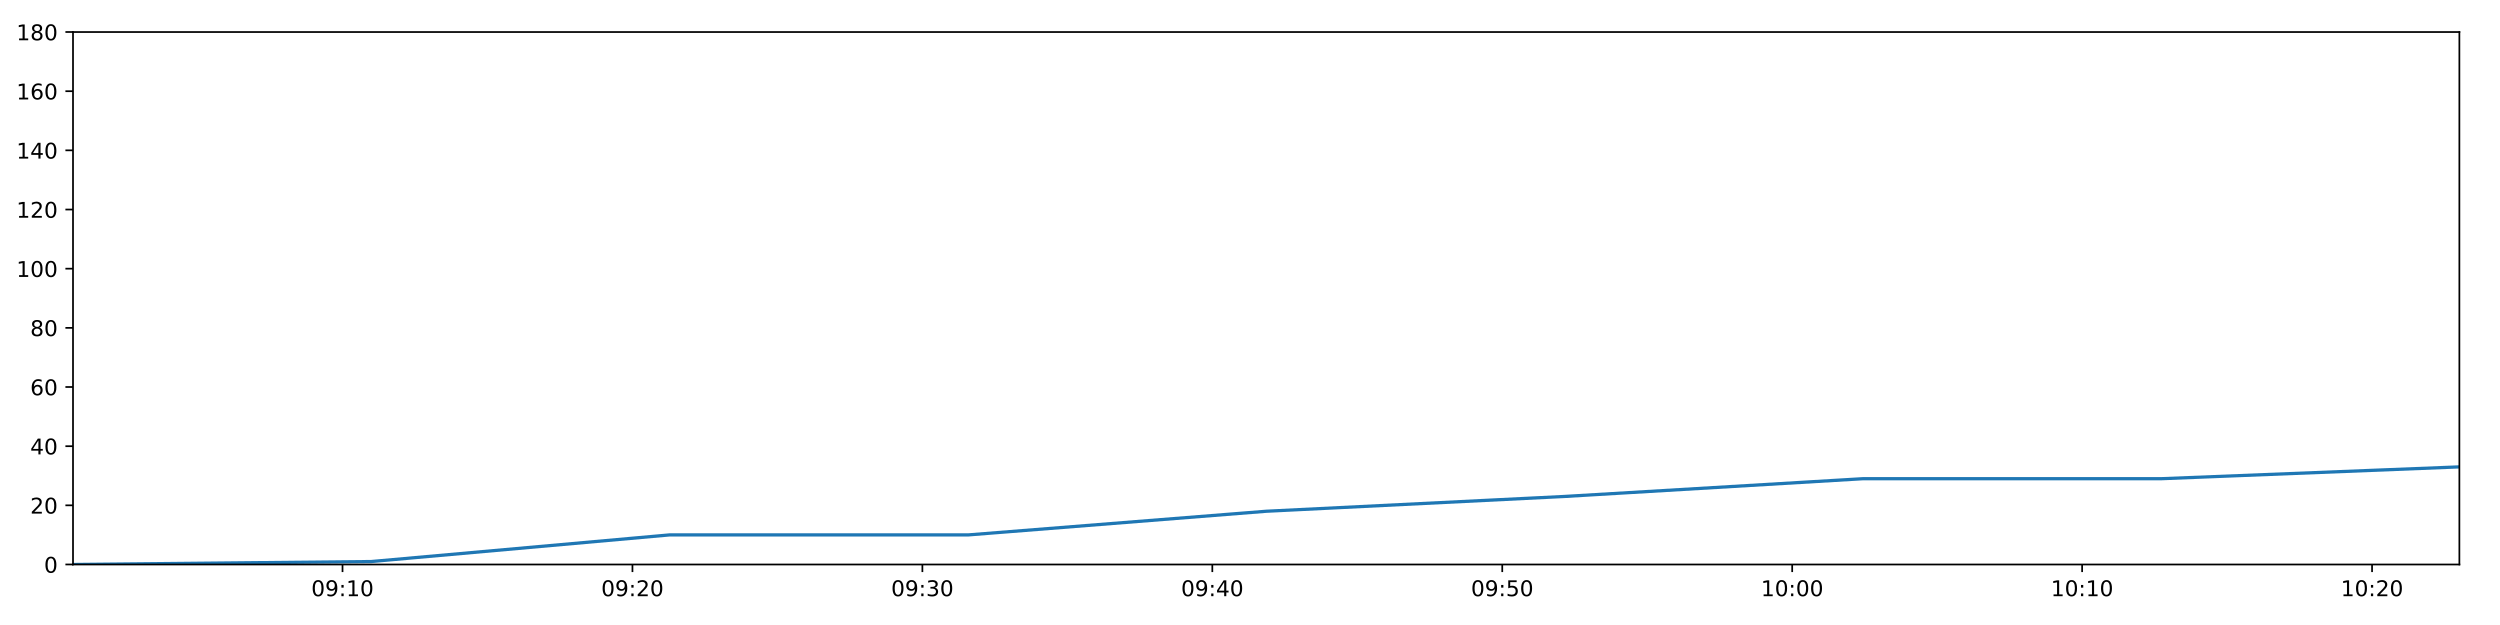
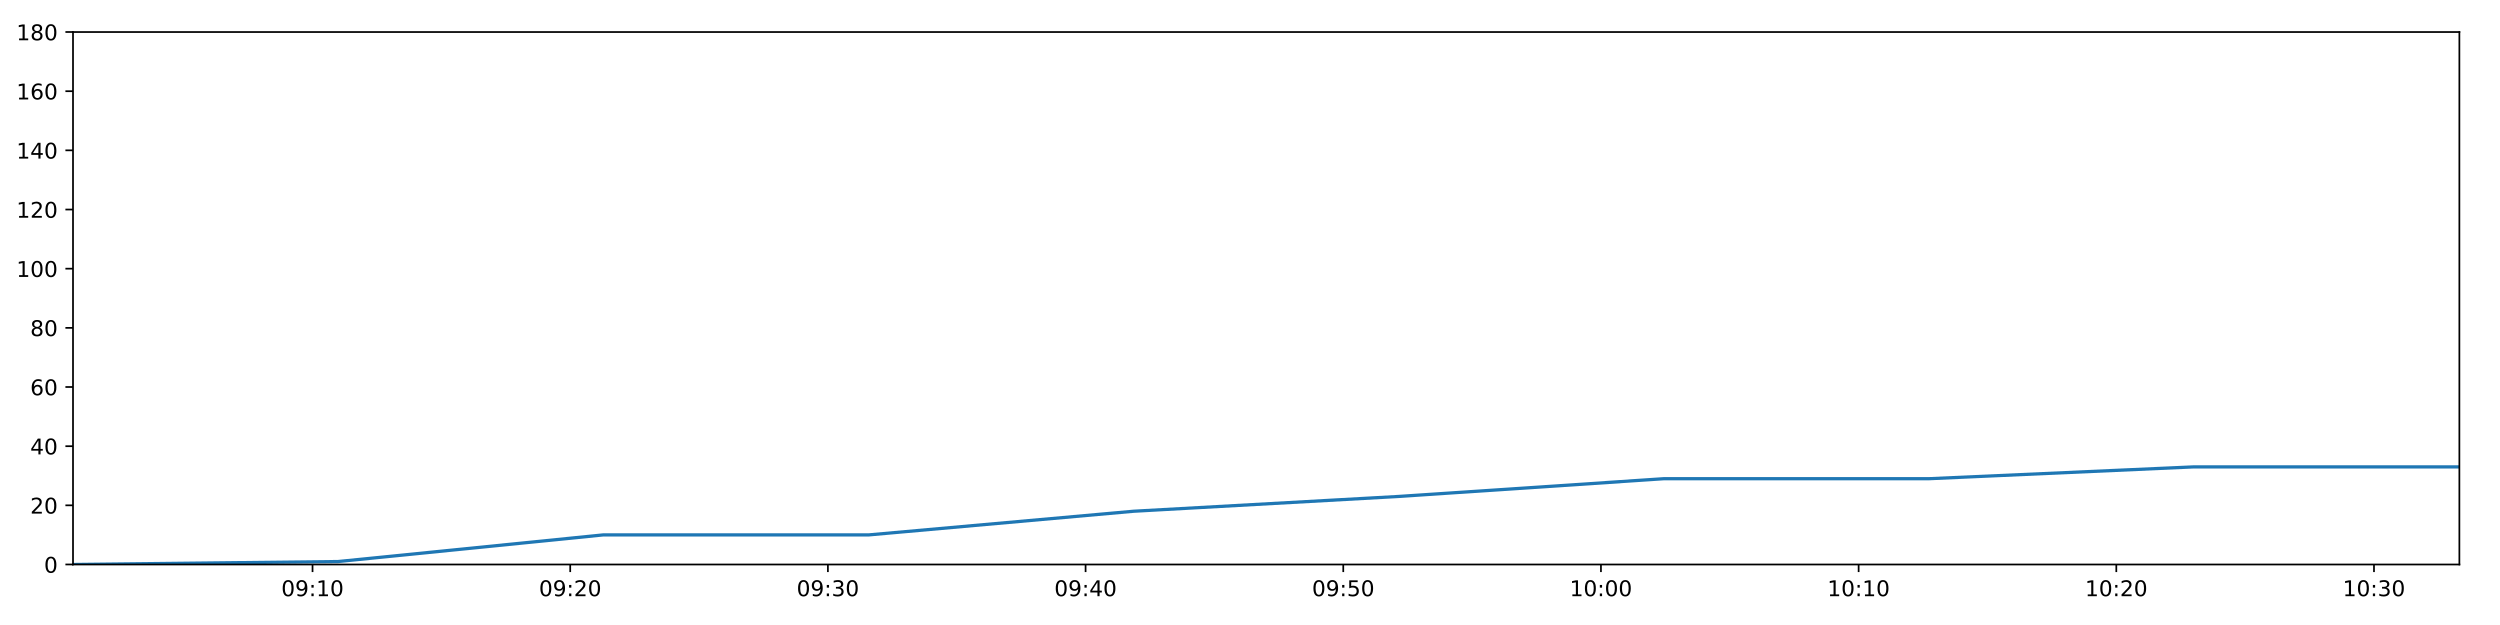
<svg xmlns="http://www.w3.org/2000/svg" xmlns:xlink="http://www.w3.org/1999/xlink" height="288pt" version="1.1" viewBox="0 0 1152 288" width="1152pt">
  <defs>
    <style type="text/css">
*{stroke-linecap:butt;stroke-linejoin:round;}
  </style>
  </defs>
  <g id="figure_1">
    <g id="patch_1">
      <path d="M 0 288  L 1152 288  L 1152 0  L 0 0  z " style="fill:#ffffff;" />
    </g>
    <g id="axes_1">
      <g id="patch_2">
        <path d="M 33.64 260.12  L 1133.28 260.12  L 1133.28 14.76  L 33.64 14.76  z " style="fill:#ffffff;" />
      </g>
      <g id="matplotlib.axis_1">
        <g id="xtick_1">
          <g id="line2d_1">
            <defs>
-               <path d="M 0 0  L 0 3.5  " id="mebbb565d66" style="stroke:#000000;stroke-width:0.8;" />
-             </defs>
-             <g>
-               <use style="stroke:#000000;stroke-width:0.8;" x="157.833" xlink:href="#mebbb565d66" y="260.12" />
+               <path d="M 0 0  L 0 3.5  " id="ma6ebc1ea69" style="stroke:#000000;stroke-width:0.8;" />
+             </defs>
+             <g>
+               <use style="stroke:#000000;stroke-width:0.8;" x="144.017" xlink:href="#ma6ebc1ea69" y="260.12" />
            </g>
          </g>
          <g id="text_1">
            <defs>
              <path d="M 31.781 66.406  Q 24.172 66.406 20.328 58.906  Q 16.5 51.422 16.5 36.375  Q 16.5 21.391 20.328 13.891  Q 24.172 6.391 31.781 6.391  Q 39.453 6.391 43.281 13.891  Q 47.125 21.391 47.125 36.375  Q 47.125 51.422 43.281 58.906  Q 39.453 66.406 31.781 66.406  z M 31.781 74.219  Q 44.047 74.219 50.516 64.516  Q 56.984 54.828 56.984 36.375  Q 56.984 17.969 50.516 8.266  Q 44.047 -1.422 31.781 -1.422  Q 19.531 -1.422 13.062 8.266  Q 6.594 17.969 6.594 36.375  Q 6.594 54.828 13.062 64.516  Q 19.531 74.219 31.781 74.219  z " id="DejaVuSans-48" />
              <path d="M 10.984 1.516  L 10.984 10.5  Q 14.703 8.734 18.5 7.812  Q 22.312 6.891 25.984 6.891  Q 35.75 6.891 40.891 13.453  Q 46.047 20.016 46.781 33.406  Q 43.953 29.203 39.594 26.953  Q 35.25 24.703 29.984 24.703  Q 19.047 24.703 12.672 31.312  Q 6.297 37.938 6.297 49.422  Q 6.297 60.641 12.938 67.422  Q 19.578 74.219 30.609 74.219  Q 43.266 74.219 49.922 64.516  Q 56.594 54.828 56.594 36.375  Q 56.594 19.141 48.406 8.859  Q 40.234 -1.422 26.422 -1.422  Q 22.703 -1.422 18.891 -0.688  Q 15.094 0.047 10.984 1.516  z M 30.609 32.422  Q 37.25 32.422 41.125 36.953  Q 45.016 41.5 45.016 49.422  Q 45.016 57.281 41.125 61.844  Q 37.25 66.406 30.609 66.406  Q 23.969 66.406 20.094 61.844  Q 16.219 57.281 16.219 49.422  Q 16.219 41.5 20.094 36.953  Q 23.969 32.422 30.609 32.422  z " id="DejaVuSans-57" />
              <path d="M 11.719 12.406  L 22.016 12.406  L 22.016 0  L 11.719 0  z M 11.719 51.703  L 22.016 51.703  L 22.016 39.312  L 11.719 39.312  z " id="DejaVuSans-58" />
              <path d="M 12.406 8.297  L 28.516 8.297  L 28.516 63.922  L 10.984 60.406  L 10.984 69.391  L 28.422 72.906  L 38.281 72.906  L 38.281 8.297  L 54.391 8.297  L 54.391 0  L 12.406 0  z " id="DejaVuSans-49" />
            </defs>
-             <g transform="translate(143.4233 274.7184)scale(0.1 -0.1)">
+             <g transform="translate(129.6079 274.7184)scale(0.1 -0.1)">
              <use xlink:href="#DejaVuSans-48" />
              <use x="63.623" xlink:href="#DejaVuSans-57" />
              <use x="127.246" xlink:href="#DejaVuSans-58" />
              <use x="160.938" xlink:href="#DejaVuSans-49" />
              <use x="224.561" xlink:href="#DejaVuSans-48" />
            </g>
          </g>
        </g>
        <g id="xtick_2">
          <g id="line2d_2">
            <g>
-               <use style="stroke:#000000;stroke-width:0.8;" x="291.434" xlink:href="#mebbb565d66" y="260.12" />
+               <use style="stroke:#000000;stroke-width:0.8;" x="262.757" xlink:href="#ma6ebc1ea69" y="260.12" />
            </g>
          </g>
          <g id="text_2">
            <defs>
              <path d="M 19.188 8.297  L 53.609 8.297  L 53.609 0  L 7.328 0  L 7.328 8.297  Q 12.938 14.109 22.625 23.891  Q 32.328 33.688 34.812 36.531  Q 39.547 41.844 41.422 45.531  Q 43.312 49.219 43.312 52.781  Q 43.312 58.594 39.234 62.25  Q 35.156 65.922 28.609 65.922  Q 23.969 65.922 18.812 64.312  Q 13.672 62.703 7.812 59.422  L 7.812 69.391  Q 13.766 71.781 18.938 73  Q 24.125 74.219 28.422 74.219  Q 39.75 74.219 46.484 68.547  Q 53.219 62.891 53.219 53.422  Q 53.219 48.922 51.531 44.891  Q 49.859 40.875 45.406 35.406  Q 44.188 33.984 37.641 27.219  Q 31.109 20.453 19.188 8.297  z " id="DejaVuSans-50" />
            </defs>
-             <g transform="translate(277.0249 274.7184)scale(0.1 -0.1)">
+             <g transform="translate(248.3474 274.7184)scale(0.1 -0.1)">
              <use xlink:href="#DejaVuSans-48" />
              <use x="63.623" xlink:href="#DejaVuSans-57" />
              <use x="127.246" xlink:href="#DejaVuSans-58" />
              <use x="160.938" xlink:href="#DejaVuSans-50" />
              <use x="224.561" xlink:href="#DejaVuSans-48" />
            </g>
          </g>
        </g>
        <g id="xtick_3">
          <g id="line2d_3">
            <g>
-               <use style="stroke:#000000;stroke-width:0.8;" x="425.036" xlink:href="#mebbb565d66" y="260.12" />
+               <use style="stroke:#000000;stroke-width:0.8;" x="381.496" xlink:href="#ma6ebc1ea69" y="260.12" />
            </g>
          </g>
          <g id="text_3">
            <defs>
              <path d="M 40.578 39.312  Q 47.656 37.797 51.625 33  Q 55.609 28.219 55.609 21.188  Q 55.609 10.406 48.188 4.484  Q 40.766 -1.422 27.094 -1.422  Q 22.516 -1.422 17.656 -0.516  Q 12.797 0.391 7.625 2.203  L 7.625 11.719  Q 11.719 9.328 16.594 8.109  Q 21.484 6.891 26.812 6.891  Q 36.078 6.891 40.938 10.547  Q 45.797 14.203 45.797 21.188  Q 45.797 27.641 41.281 31.266  Q 36.766 34.906 28.719 34.906  L 20.219 34.906  L 20.219 43.016  L 29.109 43.016  Q 36.375 43.016 40.234 45.922  Q 44.094 48.828 44.094 54.297  Q 44.094 59.906 40.109 62.906  Q 36.141 65.922 28.719 65.922  Q 24.656 65.922 20.016 65.031  Q 15.375 64.156 9.812 62.312  L 9.812 71.094  Q 15.438 72.656 20.344 73.438  Q 25.25 74.219 29.594 74.219  Q 40.828 74.219 47.359 69.109  Q 53.906 64.016 53.906 55.328  Q 53.906 49.266 50.438 45.094  Q 46.969 40.922 40.578 39.312  z " id="DejaVuSans-51" />
            </defs>
-             <g transform="translate(410.6264 274.7184)scale(0.1 -0.1)">
+             <g transform="translate(367.0869 274.7184)scale(0.1 -0.1)">
              <use xlink:href="#DejaVuSans-48" />
              <use x="63.623" xlink:href="#DejaVuSans-57" />
              <use x="127.246" xlink:href="#DejaVuSans-58" />
              <use x="160.938" xlink:href="#DejaVuSans-51" />
              <use x="224.561" xlink:href="#DejaVuSans-48" />
            </g>
          </g>
        </g>
        <g id="xtick_4">
          <g id="line2d_4">
            <g>
-               <use style="stroke:#000000;stroke-width:0.8;" x="558.637" xlink:href="#mebbb565d66" y="260.12" />
+               <use style="stroke:#000000;stroke-width:0.8;" x="500.236" xlink:href="#ma6ebc1ea69" y="260.12" />
            </g>
          </g>
          <g id="text_4">
            <defs>
              <path d="M 37.797 64.312  L 12.891 25.391  L 37.797 25.391  z M 35.203 72.906  L 47.609 72.906  L 47.609 25.391  L 58.016 25.391  L 58.016 17.188  L 47.609 17.188  L 47.609 0  L 37.797 0  L 37.797 17.188  L 4.891 17.188  L 4.891 26.703  z " id="DejaVuSans-52" />
            </defs>
-             <g transform="translate(544.228 274.7184)scale(0.1 -0.1)">
+             <g transform="translate(485.8265 274.7184)scale(0.1 -0.1)">
              <use xlink:href="#DejaVuSans-48" />
              <use x="63.623" xlink:href="#DejaVuSans-57" />
              <use x="127.246" xlink:href="#DejaVuSans-58" />
              <use x="160.938" xlink:href="#DejaVuSans-52" />
              <use x="224.561" xlink:href="#DejaVuSans-48" />
            </g>
          </g>
        </g>
        <g id="xtick_5">
          <g id="line2d_5">
            <g>
-               <use style="stroke:#000000;stroke-width:0.8;" x="692.239" xlink:href="#mebbb565d66" y="260.12" />
+               <use style="stroke:#000000;stroke-width:0.8;" x="618.975" xlink:href="#ma6ebc1ea69" y="260.12" />
            </g>
          </g>
          <g id="text_5">
            <defs>
              <path d="M 10.797 72.906  L 49.516 72.906  L 49.516 64.594  L 19.828 64.594  L 19.828 46.734  Q 21.969 47.469 24.109 47.828  Q 26.266 48.188 28.422 48.188  Q 40.625 48.188 47.75 41.5  Q 54.891 34.812 54.891 23.391  Q 54.891 11.625 47.562 5.094  Q 40.234 -1.422 26.906 -1.422  Q 22.312 -1.422 17.547 -0.641  Q 12.797 0.141 7.719 1.703  L 7.719 11.625  Q 12.109 9.234 16.797 8.062  Q 21.484 6.891 26.703 6.891  Q 35.156 6.891 40.078 11.328  Q 45.016 15.766 45.016 23.391  Q 45.016 31 40.078 35.438  Q 35.156 39.891 26.703 39.891  Q 22.75 39.891 18.812 39.016  Q 14.891 38.141 10.797 36.281  z " id="DejaVuSans-53" />
            </defs>
-             <g transform="translate(677.8296 274.7184)scale(0.1 -0.1)">
+             <g transform="translate(604.566 274.7184)scale(0.1 -0.1)">
              <use xlink:href="#DejaVuSans-48" />
              <use x="63.623" xlink:href="#DejaVuSans-57" />
              <use x="127.246" xlink:href="#DejaVuSans-58" />
              <use x="160.938" xlink:href="#DejaVuSans-53" />
              <use x="224.561" xlink:href="#DejaVuSans-48" />
            </g>
          </g>
        </g>
        <g id="xtick_6">
          <g id="line2d_6">
            <g>
-               <use style="stroke:#000000;stroke-width:0.8;" x="825.841" xlink:href="#mebbb565d66" y="260.12" />
+               <use style="stroke:#000000;stroke-width:0.8;" x="737.715" xlink:href="#ma6ebc1ea69" y="260.12" />
            </g>
          </g>
          <g id="text_6">
-             <g transform="translate(811.4312 274.7184)scale(0.1 -0.1)">
+             <g transform="translate(723.3055 274.7184)scale(0.1 -0.1)">
              <use xlink:href="#DejaVuSans-49" />
              <use x="63.623" xlink:href="#DejaVuSans-48" />
              <use x="127.246" xlink:href="#DejaVuSans-58" />
              <use x="160.938" xlink:href="#DejaVuSans-48" />
              <use x="224.561" xlink:href="#DejaVuSans-48" />
            </g>
          </g>
        </g>
        <g id="xtick_7">
          <g id="line2d_7">
            <g>
-               <use style="stroke:#000000;stroke-width:0.8;" x="959.442" xlink:href="#mebbb565d66" y="260.12" />
+               <use style="stroke:#000000;stroke-width:0.8;" x="856.454" xlink:href="#ma6ebc1ea69" y="260.12" />
            </g>
          </g>
          <g id="text_7">
-             <g transform="translate(945.0327 274.7184)scale(0.1 -0.1)">
+             <g transform="translate(842.045 274.7184)scale(0.1 -0.1)">
              <use xlink:href="#DejaVuSans-49" />
              <use x="63.623" xlink:href="#DejaVuSans-48" />
              <use x="127.246" xlink:href="#DejaVuSans-58" />
              <use x="160.938" xlink:href="#DejaVuSans-49" />
              <use x="224.561" xlink:href="#DejaVuSans-48" />
            </g>
          </g>
        </g>
        <g id="xtick_8">
          <g id="line2d_8">
            <g>
-               <use style="stroke:#000000;stroke-width:0.8;" x="1093.044" xlink:href="#mebbb565d66" y="260.12" />
+               <use style="stroke:#000000;stroke-width:0.8;" x="975.194" xlink:href="#ma6ebc1ea69" y="260.12" />
            </g>
          </g>
          <g id="text_8">
-             <g transform="translate(1078.634 274.7184)scale(0.1 -0.1)">
+             <g transform="translate(960.7846 274.7184)scale(0.1 -0.1)">
              <use xlink:href="#DejaVuSans-49" />
              <use x="63.623" xlink:href="#DejaVuSans-48" />
              <use x="127.246" xlink:href="#DejaVuSans-58" />
              <use x="160.938" xlink:href="#DejaVuSans-50" />
+               <use x="224.561" xlink:href="#DejaVuSans-48" />
+             </g>
+           </g>
+         </g>
+         <g id="xtick_9">
+           <g id="line2d_9">
+             <g>
+               <use style="stroke:#000000;stroke-width:0.8;" x="1093.933" xlink:href="#ma6ebc1ea69" y="260.12" />
+             </g>
+           </g>
+           <g id="text_9">
+             <g transform="translate(1079.524 274.7184)scale(0.1 -0.1)">
+               <use xlink:href="#DejaVuSans-49" />
+               <use x="63.623" xlink:href="#DejaVuSans-48" />
+               <use x="127.246" xlink:href="#DejaVuSans-58" />
+               <use x="160.938" xlink:href="#DejaVuSans-51" />
              <use x="224.561" xlink:href="#DejaVuSans-48" />
            </g>
          </g>
        </g>
      </g>
      <g id="matplotlib.axis_2">
        <g id="ytick_1">
-           <g id="line2d_9">
-             <defs>
-               <path d="M 0 0  L -3.5 0  " id="md4233b8f2e" style="stroke:#000000;stroke-width:0.8;" />
-             </defs>
-             <g>
-               <use style="stroke:#000000;stroke-width:0.8;" x="33.64" xlink:href="#md4233b8f2e" y="260.12" />
-             </g>
-           </g>
-           <g id="text_9">
+           <g id="line2d_10">
+             <defs>
+               <path d="M 0 0  L -3.5 0  " id="m31aeb44ea7" style="stroke:#000000;stroke-width:0.8;" />
+             </defs>
+             <g>
+               <use style="stroke:#000000;stroke-width:0.8;" x="33.64" xlink:href="#m31aeb44ea7" y="260.12" />
+             </g>
+           </g>
+           <g id="text_10">
            <g transform="translate(20.2775 263.9192)scale(0.1 -0.1)">
              <use xlink:href="#DejaVuSans-48" />
            </g>
          </g>
        </g>
        <g id="ytick_2">
-           <g id="line2d_10">
-             <g>
-               <use style="stroke:#000000;stroke-width:0.8;" x="33.64" xlink:href="#md4233b8f2e" y="232.858" />
-             </g>
-           </g>
-           <g id="text_10">
+           <g id="line2d_11">
+             <g>
+               <use style="stroke:#000000;stroke-width:0.8;" x="33.64" xlink:href="#m31aeb44ea7" y="232.858" />
+             </g>
+           </g>
+           <g id="text_11">
            <g transform="translate(13.915 236.657)scale(0.1 -0.1)">
              <use xlink:href="#DejaVuSans-50" />
              <use x="63.623" xlink:href="#DejaVuSans-48" />
            </g>
          </g>
        </g>
        <g id="ytick_3">
-           <g id="line2d_11">
-             <g>
-               <use style="stroke:#000000;stroke-width:0.8;" x="33.64" xlink:href="#md4233b8f2e" y="205.596" />
-             </g>
-           </g>
-           <g id="text_11">
+           <g id="line2d_12">
+             <g>
+               <use style="stroke:#000000;stroke-width:0.8;" x="33.64" xlink:href="#m31aeb44ea7" y="205.596" />
+             </g>
+           </g>
+           <g id="text_12">
            <g transform="translate(13.915 209.3948)scale(0.1 -0.1)">
              <use xlink:href="#DejaVuSans-52" />
              <use x="63.623" xlink:href="#DejaVuSans-48" />
            </g>
          </g>
        </g>
        <g id="ytick_4">
-           <g id="line2d_12">
-             <g>
-               <use style="stroke:#000000;stroke-width:0.8;" x="33.64" xlink:href="#md4233b8f2e" y="178.333" />
-             </g>
-           </g>
-           <g id="text_12">
+           <g id="line2d_13">
+             <g>
+               <use style="stroke:#000000;stroke-width:0.8;" x="33.64" xlink:href="#m31aeb44ea7" y="178.333" />
+             </g>
+           </g>
+           <g id="text_13">
            <defs>
              <path d="M 33.016 40.375  Q 26.375 40.375 22.484 35.828  Q 18.609 31.297 18.609 23.391  Q 18.609 15.531 22.484 10.953  Q 26.375 6.391 33.016 6.391  Q 39.656 6.391 43.531 10.953  Q 47.406 15.531 47.406 23.391  Q 47.406 31.297 43.531 35.828  Q 39.656 40.375 33.016 40.375  z M 52.594 71.297  L 52.594 62.312  Q 48.875 64.062 45.094 64.984  Q 41.312 65.922 37.594 65.922  Q 27.828 65.922 22.672 59.328  Q 17.531 52.734 16.797 39.406  Q 19.672 43.656 24.016 45.922  Q 28.375 48.188 33.594 48.188  Q 44.578 48.188 50.953 41.516  Q 57.328 34.859 57.328 23.391  Q 57.328 12.156 50.688 5.359  Q 44.047 -1.422 33.016 -1.422  Q 20.359 -1.422 13.672 8.266  Q 6.984 17.969 6.984 36.375  Q 6.984 53.656 15.188 63.938  Q 23.391 74.219 37.203 74.219  Q 40.922 74.219 44.703 73.484  Q 48.484 72.75 52.594 71.297  z " id="DejaVuSans-54" />
            </defs>
            <g transform="translate(13.915 182.1326)scale(0.1 -0.1)">
              <use xlink:href="#DejaVuSans-54" />
              <use x="63.623" xlink:href="#DejaVuSans-48" />
            </g>
          </g>
        </g>
        <g id="ytick_5">
-           <g id="line2d_13">
-             <g>
-               <use style="stroke:#000000;stroke-width:0.8;" x="33.64" xlink:href="#md4233b8f2e" y="151.071" />
-             </g>
-           </g>
-           <g id="text_13">
+           <g id="line2d_14">
+             <g>
+               <use style="stroke:#000000;stroke-width:0.8;" x="33.64" xlink:href="#m31aeb44ea7" y="151.071" />
+             </g>
+           </g>
+           <g id="text_14">
            <defs>
              <path d="M 31.781 34.625  Q 24.75 34.625 20.719 30.859  Q 16.703 27.094 16.703 20.516  Q 16.703 13.922 20.719 10.156  Q 24.75 6.391 31.781 6.391  Q 38.812 6.391 42.859 10.172  Q 46.922 13.969 46.922 20.516  Q 46.922 27.094 42.891 30.859  Q 38.875 34.625 31.781 34.625  z M 21.922 38.812  Q 15.578 40.375 12.031 44.719  Q 8.5 49.078 8.5 55.328  Q 8.5 64.062 14.719 69.141  Q 20.953 74.219 31.781 74.219  Q 42.672 74.219 48.875 69.141  Q 55.078 64.062 55.078 55.328  Q 55.078 49.078 51.531 44.719  Q 48 40.375 41.703 38.812  Q 48.828 37.156 52.797 32.312  Q 56.781 27.484 56.781 20.516  Q 56.781 9.906 50.312 4.234  Q 43.844 -1.422 31.781 -1.422  Q 19.734 -1.422 13.25 4.234  Q 6.781 9.906 6.781 20.516  Q 6.781 27.484 10.781 32.312  Q 14.797 37.156 21.922 38.812  z M 18.312 54.391  Q 18.312 48.734 21.844 45.562  Q 25.391 42.391 31.781 42.391  Q 38.141 42.391 41.719 45.562  Q 45.312 48.734 45.312 54.391  Q 45.312 60.062 41.719 63.234  Q 38.141 66.406 31.781 66.406  Q 25.391 66.406 21.844 63.234  Q 18.312 60.062 18.312 54.391  z " id="DejaVuSans-56" />
            </defs>
            <g transform="translate(13.915 154.8703)scale(0.1 -0.1)">
              <use xlink:href="#DejaVuSans-56" />
              <use x="63.623" xlink:href="#DejaVuSans-48" />
            </g>
          </g>
        </g>
        <g id="ytick_6">
-           <g id="line2d_14">
-             <g>
-               <use style="stroke:#000000;stroke-width:0.8;" x="33.64" xlink:href="#md4233b8f2e" y="123.809" />
-             </g>
-           </g>
-           <g id="text_14">
+           <g id="line2d_15">
+             <g>
+               <use style="stroke:#000000;stroke-width:0.8;" x="33.64" xlink:href="#m31aeb44ea7" y="123.809" />
+             </g>
+           </g>
+           <g id="text_15">
            <g transform="translate(7.5525 127.6081)scale(0.1 -0.1)">
              <use xlink:href="#DejaVuSans-49" />
              <use x="63.623" xlink:href="#DejaVuSans-48" />
              <use x="127.246" xlink:href="#DejaVuSans-48" />
            </g>
          </g>
        </g>
        <g id="ytick_7">
-           <g id="line2d_15">
-             <g>
-               <use style="stroke:#000000;stroke-width:0.8;" x="33.64" xlink:href="#md4233b8f2e" y="96.547" />
-             </g>
-           </g>
-           <g id="text_15">
+           <g id="line2d_16">
+             <g>
+               <use style="stroke:#000000;stroke-width:0.8;" x="33.64" xlink:href="#m31aeb44ea7" y="96.547" />
+             </g>
+           </g>
+           <g id="text_16">
            <g transform="translate(7.5525 100.3459)scale(0.1 -0.1)">
              <use xlink:href="#DejaVuSans-49" />
              <use x="63.623" xlink:href="#DejaVuSans-50" />
              <use x="127.246" xlink:href="#DejaVuSans-48" />
            </g>
          </g>
        </g>
        <g id="ytick_8">
-           <g id="line2d_16">
-             <g>
-               <use style="stroke:#000000;stroke-width:0.8;" x="33.64" xlink:href="#md4233b8f2e" y="69.284" />
-             </g>
-           </g>
-           <g id="text_16">
+           <g id="line2d_17">
+             <g>
+               <use style="stroke:#000000;stroke-width:0.8;" x="33.64" xlink:href="#m31aeb44ea7" y="69.284" />
+             </g>
+           </g>
+           <g id="text_17">
            <g transform="translate(7.5525 73.08366)scale(0.1 -0.1)">
              <use xlink:href="#DejaVuSans-49" />
              <use x="63.623" xlink:href="#DejaVuSans-52" />
              <use x="127.246" xlink:href="#DejaVuSans-48" />
            </g>
          </g>
        </g>
        <g id="ytick_9">
-           <g id="line2d_17">
-             <g>
-               <use style="stroke:#000000;stroke-width:0.8;" x="33.64" xlink:href="#md4233b8f2e" y="42.022" />
-             </g>
-           </g>
-           <g id="text_17">
+           <g id="line2d_18">
+             <g>
+               <use style="stroke:#000000;stroke-width:0.8;" x="33.64" xlink:href="#m31aeb44ea7" y="42.022" />
+             </g>
+           </g>
+           <g id="text_18">
            <g transform="translate(7.5525 45.82144)scale(0.1 -0.1)">
              <use xlink:href="#DejaVuSans-49" />
              <use x="63.623" xlink:href="#DejaVuSans-54" />
              <use x="127.246" xlink:href="#DejaVuSans-48" />
            </g>
          </g>
        </g>
        <g id="ytick_10">
-           <g id="line2d_18">
-             <g>
-               <use style="stroke:#000000;stroke-width:0.8;" x="33.64" xlink:href="#md4233b8f2e" y="14.76" />
-             </g>
-           </g>
-           <g id="text_18">
+           <g id="line2d_19">
+             <g>
+               <use style="stroke:#000000;stroke-width:0.8;" x="33.64" xlink:href="#m31aeb44ea7" y="14.76" />
+             </g>
+           </g>
+           <g id="text_19">
            <g transform="translate(7.5525 18.55922)scale(0.1 -0.1)">
              <use xlink:href="#DejaVuSans-49" />
              <use x="63.623" xlink:href="#DejaVuSans-56" />
              <use x="127.246" xlink:href="#DejaVuSans-48" />
            </g>
          </g>
        </g>
      </g>
-       <g id="line2d_19">
-         <path clip-path="url(#p7a65ab401c)" d="M 33.64 260.12  L 171.065 258.757  L 308.486 246.489  L 446.133 246.489  L 583.484 235.584  L 720.891 228.768  L 858.372 220.59  L 995.763 220.59  L 1133.28 215.137  " style="fill:none;stroke:#1f77b4;stroke-linecap:square;stroke-width:1.5;" />
+       <g id="line2d_20">
+         <path clip-path="url(#p012bc6862c)" d="M 33.64 260.12  L 155.778 258.757  L 277.912 246.489  L 400.247 246.489  L 522.319 235.584  L 644.44 228.768  L 766.627 220.59  L 888.734 220.59  L 1010.954 215.137  L 1133.28 215.137  " style="fill:none;stroke:#1f77b4;stroke-linecap:square;stroke-width:1.5;" />
      </g>
      <g id="patch_3">
        <path d="M 33.64 260.12  L 33.64 14.76  " style="fill:none;stroke:#000000;stroke-linecap:square;stroke-linejoin:miter;stroke-width:0.8;" />
      </g>
      <g id="patch_4">
        <path d="M 1133.28 260.12  L 1133.28 14.76  " style="fill:none;stroke:#000000;stroke-linecap:square;stroke-linejoin:miter;stroke-width:0.8;" />
      </g>
      <g id="patch_5">
        <path d="M 33.64 260.12  L 1133.28 260.12  " style="fill:none;stroke:#000000;stroke-linecap:square;stroke-linejoin:miter;stroke-width:0.8;" />
      </g>
      <g id="patch_6">
        <path d="M 33.64 14.76  L 1133.28 14.76  " style="fill:none;stroke:#000000;stroke-linecap:square;stroke-linejoin:miter;stroke-width:0.8;" />
      </g>
    </g>
  </g>
  <defs>
-     <clipPath id="p7a65ab401c">
+     <clipPath id="p012bc6862c">
      <rect height="245.36" width="1099.64" x="33.64" y="14.76" />
    </clipPath>
  </defs>
</svg>
